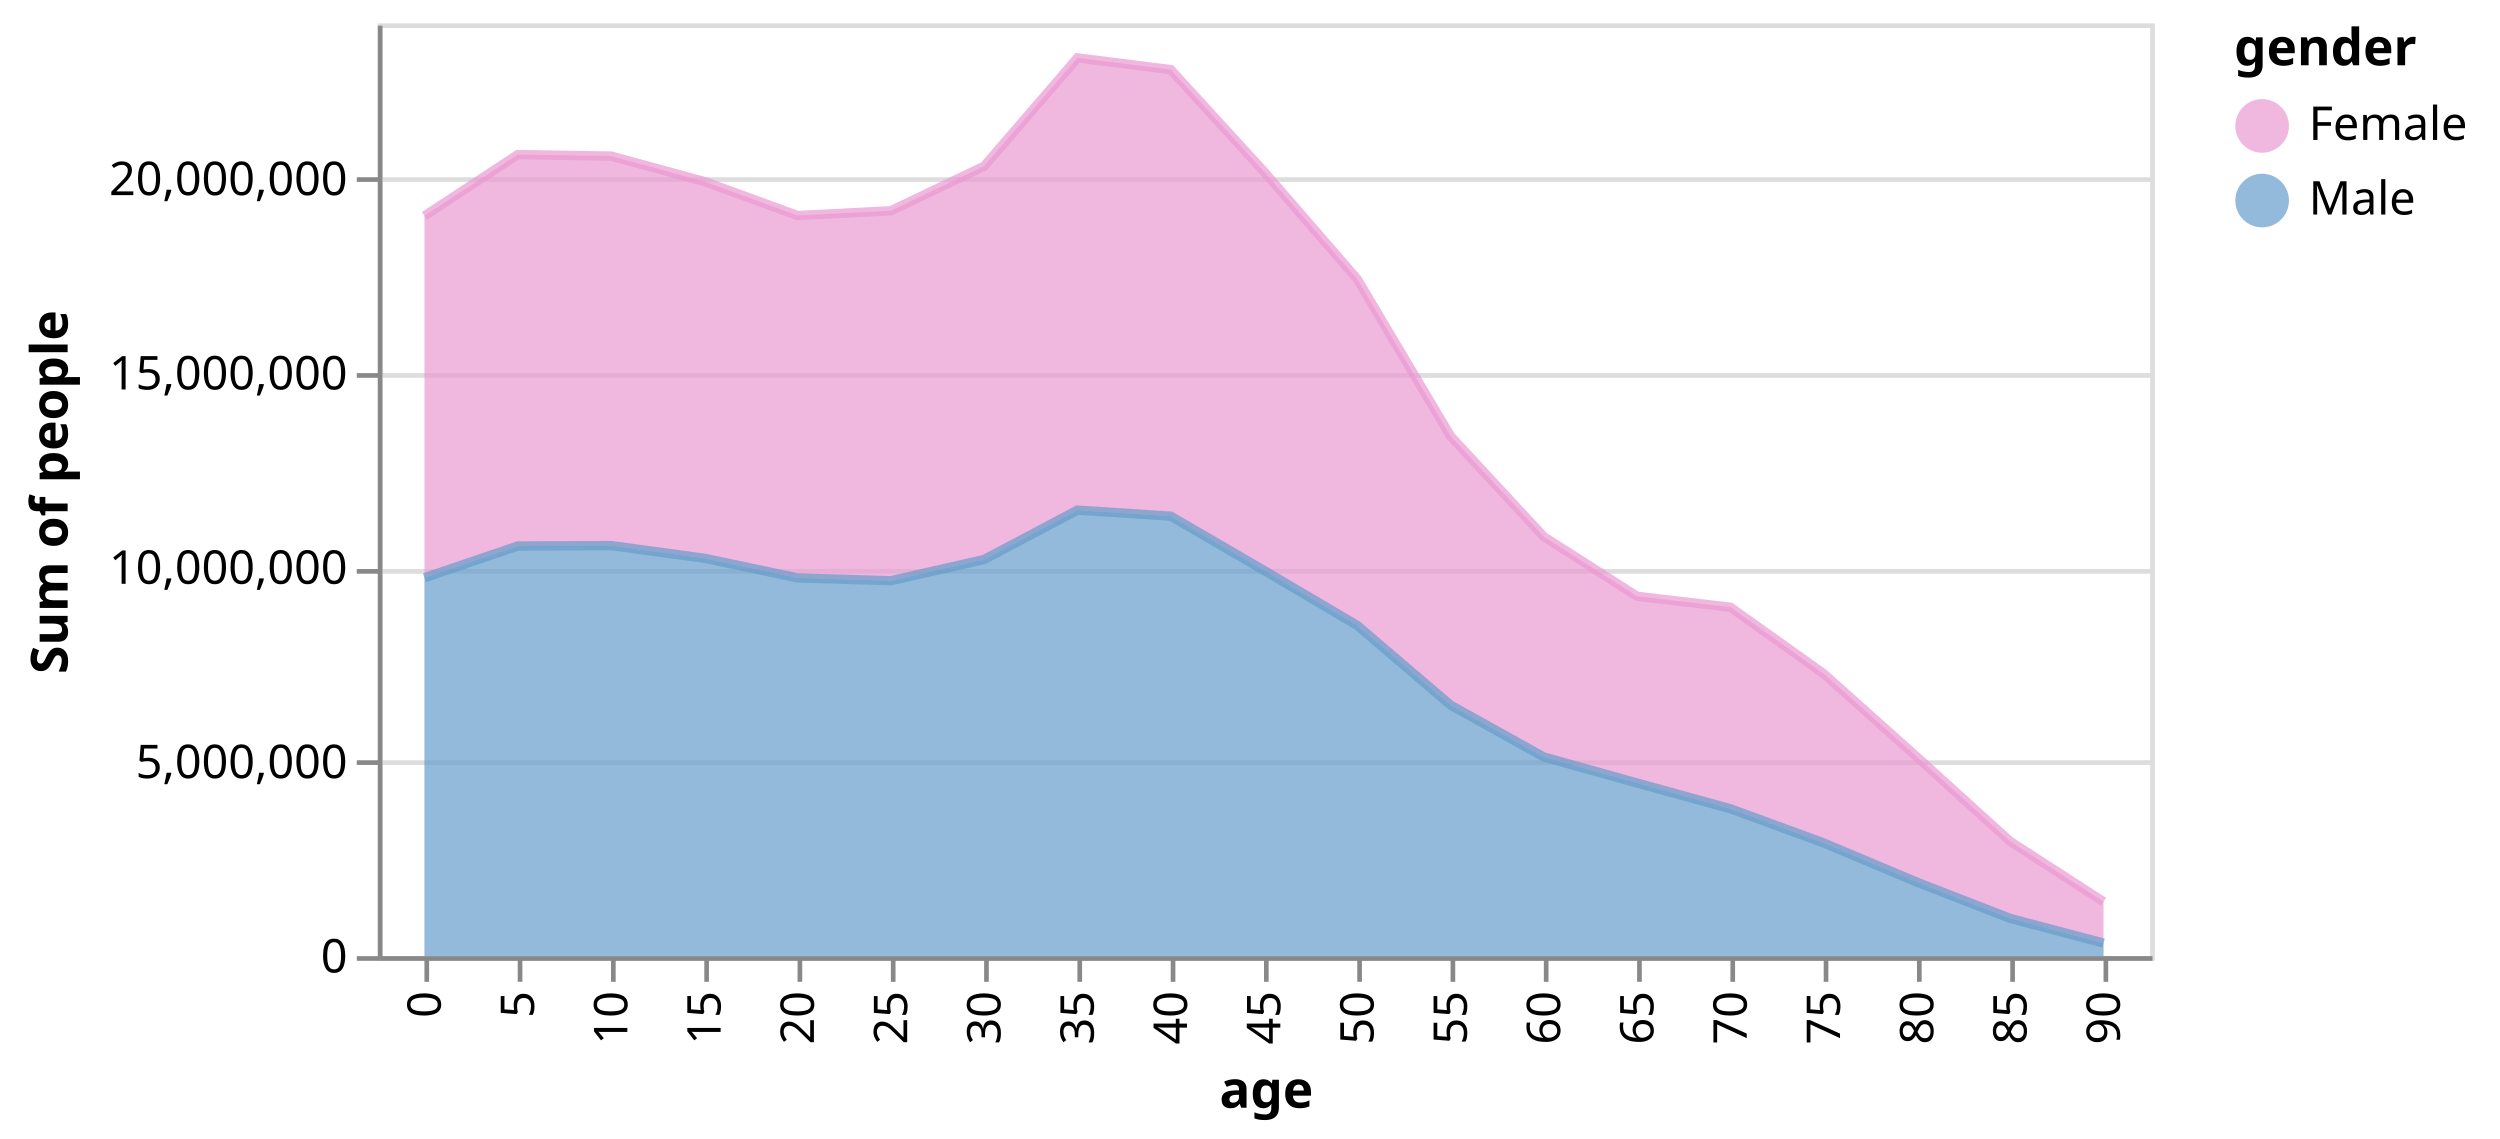
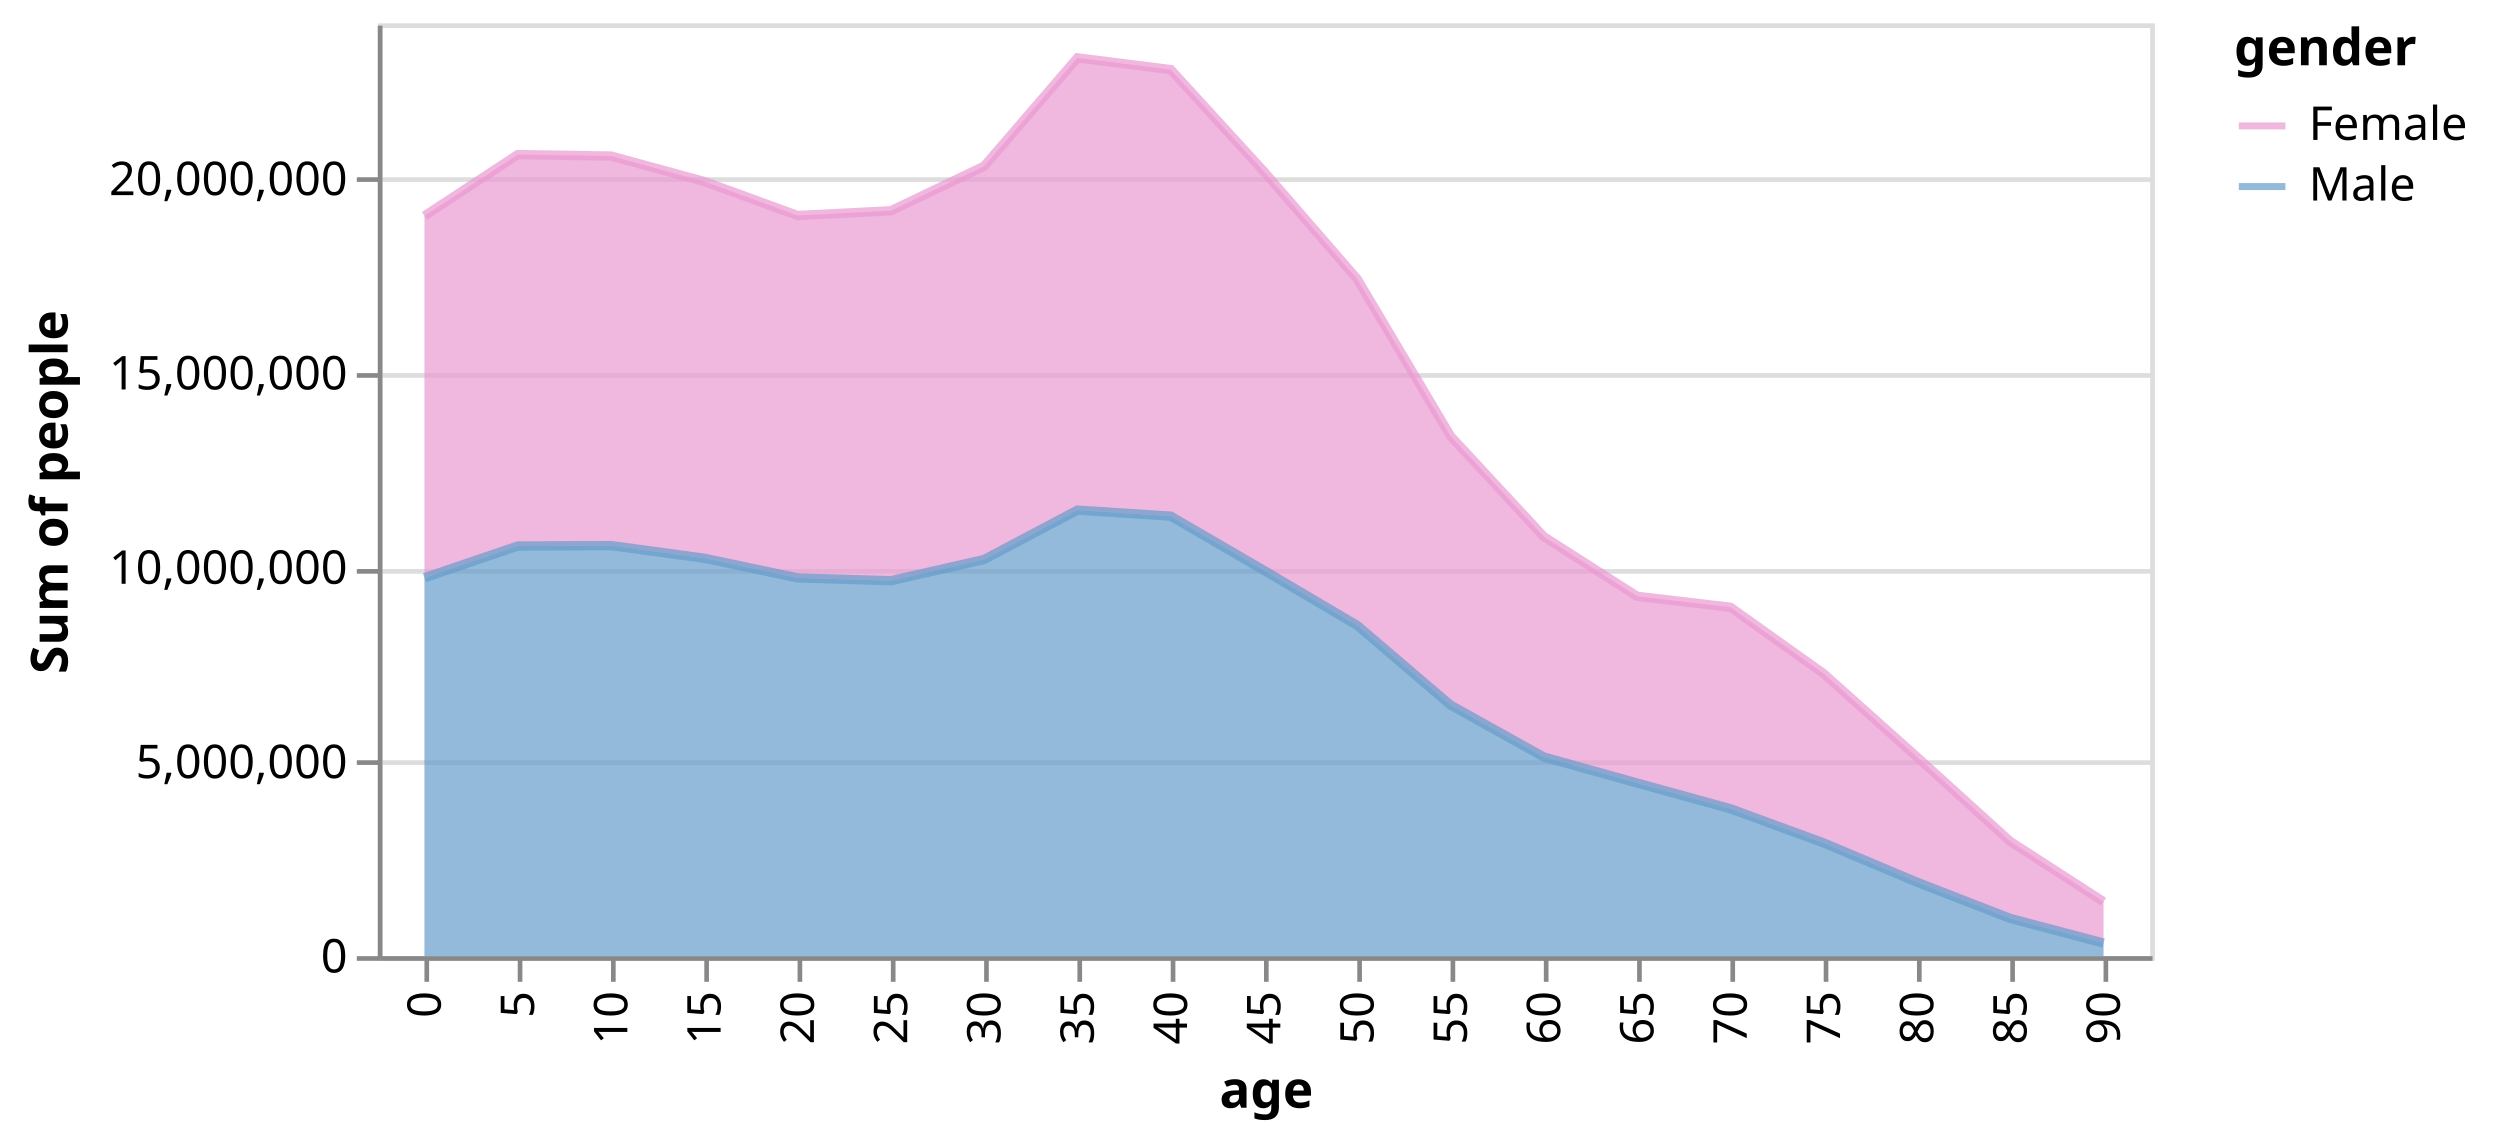
<svg xmlns="http://www.w3.org/2000/svg" class="marks" width="536" height="244" viewBox="0 0 536 244" version="1.1">
  <g transform="translate(81,5)">
    <g class="mark-group role-frame root">
      <g transform="translate(0,0)">
        <path class="background" d="M0.5,0.5h380v200h-380Z" style="fill: none; stroke: #ddd;" />
        <g>
          <g class="mark-group role-axis">
            <g transform="translate(0.5,0.5)">
              <path class="background" d="M0,0h0v0h0Z" style="pointer-events: none; fill: none;" />
              <g>
                <g class="mark-rule role-axis-grid" style="pointer-events: none;">
                  <line transform="translate(0,200)" x2="380" y2="0" style="fill: none; stroke: #ddd; stroke-width: 1; opacity: 1;" />
                  <line transform="translate(0,158)" x2="380" y2="0" style="fill: none; stroke: #ddd; stroke-width: 1; opacity: 1;" />
                  <line transform="translate(0,117)" x2="380" y2="0" style="fill: none; stroke: #ddd; stroke-width: 1; opacity: 1;" />
                  <line transform="translate(0,75)" x2="380" y2="0" style="fill: none; stroke: #ddd; stroke-width: 1; opacity: 1;" />
                  <line transform="translate(0,33)" x2="380" y2="0" style="fill: none; stroke: #ddd; stroke-width: 1; opacity: 1;" />
                </g>
              </g>
            </g>
          </g>
          <g class="mark-group role-scope layer_0_pathgroup">
            <g transform="translate(0,0)">
              <path class="background" d="M0,0h380v200h-380Z" style="fill: none;" />
              <g>
                <g class="mark-area role-mark layer_0_marks">
                  <path d="M370,197.197L350,191.914L330,184.145L310,175.728L290,168.399L270,162.886L250,157.305L230,146.174L210,129.101L190,117.292L170,105.665L150,104.373L130,114.951L110,119.504L90,118.906L70,114.688L50,111.973L30,112.065L10,118.872L10,200L30,200L50,200L70,200L90,200L110,200L130,200L150,200L170,200L190,200L210,200L230,200L250,200L270,200L290,200L310,200L330,200L350,200L370,200Z" style="fill: #659CCA; opacity: 0.7;" />
                </g>
              </g>
            </g>
            <g transform="translate(0,0)">
              <path class="background" d="M0,0h380v200h-380Z" style="fill: none;" />
              <g>
                <g class="mark-area role-mark layer_0_marks">
                  <path d="M370,188.326L350,175.404L330,157.296L310,139.431L290,125.192L270,122.847L250,110.064L230,88.497L210,54.841L190,31.781L170,9.926L150,7.41L130,30.624L110,40.183L90,41.204L70,33.916L50,28.452L30,28.152L10,41.283L10,118.872L30,112.065L50,111.973L70,114.688L90,118.906L110,119.504L130,114.951L150,104.373L170,105.665L190,117.292L210,129.101L230,146.174L250,157.305L270,162.886L290,168.399L310,175.728L330,184.145L350,191.914L370,197.197Z" style="fill: #EA98D2; opacity: 0.7;" />
                </g>
              </g>
            </g>
          </g>
          <g class="mark-group role-scope layer_1_pathgroup">
            <g transform="translate(0,0)">
              <path class="background" d="M0,0h380v200h-380Z" style="fill: none;" />
              <g>
                <g class="mark-line role-mark layer_1_marks">
                  <path d="M370,197.197L350,191.914L330,184.145L310,175.728L290,168.399L270,162.886L250,157.305L230,146.174L210,129.101L190,117.292L170,105.665L150,104.373L130,114.951L110,119.504L90,118.906L70,114.688L50,111.973L30,112.065L10,118.872" style="fill: none; stroke: #659CCA; stroke-width: 2; opacity: 0.7;" />
                </g>
              </g>
            </g>
            <g transform="translate(0,0)">
              <path class="background" d="M0,0h380v200h-380Z" style="fill: none;" />
              <g>
                <g class="mark-line role-mark layer_1_marks">
                  <path d="M370,188.326L350,175.404L330,157.296L310,139.431L290,125.192L270,122.847L250,110.064L230,88.497L210,54.841L190,31.781L170,9.926L150,7.41L130,30.624L110,40.183L90,41.204L70,33.916L50,28.452L30,28.152L10,41.283" style="fill: none; stroke: #EA98D2; stroke-width: 2; opacity: 0.7;" />
                </g>
              </g>
            </g>
          </g>
          <g class="mark-group role-legend">
            <g transform="translate(398,0)">
-               <path class="background" d="M0,0h52v45h-52Z" style="pointer-events: none; fill: none;" />
+               <path class="background" d="M0,0h52v40h-52Z" style="pointer-events: none; fill: none;" />
              <g>
                <g class="mark-group role-legend-entry">
                  <g transform="translate(0,16)">
                    <path class="background" d="M0,0h0v0h0Z" style="pointer-events: none; fill: none;" />
                    <g>
                      <g class="mark-group role-scope">
                        <g transform="translate(0,0)">
-                           <path class="background" d="M0,0h52v12.5h-52Z" style="pointer-events: none; fill: none; opacity: 1;" />
+                           <path class="background" d="M0,0h52v11h-52Z" style="pointer-events: none; fill: none; opacity: 1;" />
                          <g>
                            <g class="mark-symbol role-legend-symbol" style="pointer-events: none;">
-                               <path transform="translate(6,6)" d="M5,0A5,5,0,1,1,-5,0A5,5,0,1,1,5,0" style="fill: #EA98D2; stroke: #EA98D2; stroke-width: 1.5; opacity: 0.7;" />
+                               <path transform="translate(6,6)" d="M-5,0L5,0" style="fill: #EA98D2; stroke: #EA98D2; stroke-width: 1.5; opacity: 0.7;" />
                            </g>
                            <g class="mark-text role-legend-label" style="pointer-events: none;">
                              <text text-anchor="start" transform="translate(16,9)" style="font-family: sans-serif; font-size: 10px; fill: #000; opacity: 1;">Female</text>
                            </g>
                          </g>
                        </g>
-                         <g transform="translate(0,16)">
-                           <path class="background" d="M0,0h52v12.5h-52Z" style="pointer-events: none; fill: none; opacity: 1;" />
+                         <g transform="translate(0,13)">
+                           <path class="background" d="M0,0h52v11h-52Z" style="pointer-events: none; fill: none; opacity: 1;" />
                          <g>
                            <g class="mark-symbol role-legend-symbol" style="pointer-events: none;">
-                               <path transform="translate(6,6)" d="M5,0A5,5,0,1,1,-5,0A5,5,0,1,1,5,0" style="fill: #659CCA; stroke: #659CCA; stroke-width: 1.5; opacity: 0.7;" />
+                               <path transform="translate(6,6)" d="M-5,0L5,0" style="fill: #659CCA; stroke: #659CCA; stroke-width: 1.5; opacity: 0.7;" />
                            </g>
                            <g class="mark-text role-legend-label" style="pointer-events: none;">
                              <text text-anchor="start" transform="translate(16,9)" style="font-family: sans-serif; font-size: 10px; fill: #000; opacity: 1;">Male</text>
                            </g>
                          </g>
                        </g>
                      </g>
                    </g>
                  </g>
                </g>
                <g class="mark-text role-legend-title" style="pointer-events: none;">
                  <text text-anchor="start" transform="translate(0,9)" style="font-family: sans-serif; font-size: 11px; font-weight: bold; fill: #000; opacity: 1;">gender</text>
                </g>
              </g>
            </g>
          </g>
          <g class="mark-group role-axis">
            <g transform="translate(0.5,200.5)">
              <path class="background" d="M0,0h0v0h0Z" style="pointer-events: none; fill: none;" />
              <g>
                <g class="mark-rule role-axis-tick" style="pointer-events: none;">
                  <line transform="translate(10,0)" x2="0" y2="5" style="fill: none; stroke: #888; stroke-width: 1; opacity: 1;" />
                  <line transform="translate(30,0)" x2="0" y2="5" style="fill: none; stroke: #888; stroke-width: 1; opacity: 1;" />
                  <line transform="translate(50,0)" x2="0" y2="5" style="fill: none; stroke: #888; stroke-width: 1; opacity: 1;" />
                  <line transform="translate(70,0)" x2="0" y2="5" style="fill: none; stroke: #888; stroke-width: 1; opacity: 1;" />
                  <line transform="translate(90,0)" x2="0" y2="5" style="fill: none; stroke: #888; stroke-width: 1; opacity: 1;" />
                  <line transform="translate(110,0)" x2="0" y2="5" style="fill: none; stroke: #888; stroke-width: 1; opacity: 1;" />
                  <line transform="translate(130,0)" x2="0" y2="5" style="fill: none; stroke: #888; stroke-width: 1; opacity: 1;" />
                  <line transform="translate(150,0)" x2="0" y2="5" style="fill: none; stroke: #888; stroke-width: 1; opacity: 1;" />
                  <line transform="translate(170,0)" x2="0" y2="5" style="fill: none; stroke: #888; stroke-width: 1; opacity: 1;" />
                  <line transform="translate(190,0)" x2="0" y2="5" style="fill: none; stroke: #888; stroke-width: 1; opacity: 1;" />
                  <line transform="translate(210,0)" x2="0" y2="5" style="fill: none; stroke: #888; stroke-width: 1; opacity: 1;" />
                  <line transform="translate(230,0)" x2="0" y2="5" style="fill: none; stroke: #888; stroke-width: 1; opacity: 1;" />
                  <line transform="translate(250,0)" x2="0" y2="5" style="fill: none; stroke: #888; stroke-width: 1; opacity: 1;" />
                  <line transform="translate(270,0)" x2="0" y2="5" style="fill: none; stroke: #888; stroke-width: 1; opacity: 1;" />
                  <line transform="translate(290,0)" x2="0" y2="5" style="fill: none; stroke: #888; stroke-width: 1; opacity: 1;" />
                  <line transform="translate(310,0)" x2="0" y2="5" style="fill: none; stroke: #888; stroke-width: 1; opacity: 1;" />
                  <line transform="translate(330,0)" x2="0" y2="5" style="fill: none; stroke: #888; stroke-width: 1; opacity: 1;" />
                  <line transform="translate(350,0)" x2="0" y2="5" style="fill: none; stroke: #888; stroke-width: 1; opacity: 1;" />
                  <line transform="translate(370,0)" x2="0" y2="5" style="fill: none; stroke: #888; stroke-width: 1; opacity: 1;" />
                </g>
                <g class="mark-text role-axis-label" style="pointer-events: none;">
                  <text text-anchor="end" transform="translate(10,7) rotate(270) translate(0,3)" style="font-family: sans-serif; font-size: 10px; fill: #000; opacity: 1;">0</text>
                  <text text-anchor="end" transform="translate(30,7) rotate(270) translate(0,3)" style="font-family: sans-serif; font-size: 10px; fill: #000; opacity: 1;">5</text>
                  <text text-anchor="end" transform="translate(50,7) rotate(270) translate(0,3)" style="font-family: sans-serif; font-size: 10px; fill: #000; opacity: 1;">10</text>
                  <text text-anchor="end" transform="translate(70,7) rotate(270) translate(0,3)" style="font-family: sans-serif; font-size: 10px; fill: #000; opacity: 1;">15</text>
                  <text text-anchor="end" transform="translate(90,7) rotate(270) translate(0,3)" style="font-family: sans-serif; font-size: 10px; fill: #000; opacity: 1;">20</text>
                  <text text-anchor="end" transform="translate(110,7) rotate(270) translate(0,3)" style="font-family: sans-serif; font-size: 10px; fill: #000; opacity: 1;">25</text>
                  <text text-anchor="end" transform="translate(130,7) rotate(270) translate(0,3)" style="font-family: sans-serif; font-size: 10px; fill: #000; opacity: 1;">30</text>
                  <text text-anchor="end" transform="translate(150,7) rotate(270) translate(0,3)" style="font-family: sans-serif; font-size: 10px; fill: #000; opacity: 1;">35</text>
                  <text text-anchor="end" transform="translate(170,7) rotate(270) translate(0,3)" style="font-family: sans-serif; font-size: 10px; fill: #000; opacity: 1;">40</text>
                  <text text-anchor="end" transform="translate(190,7) rotate(270) translate(0,3)" style="font-family: sans-serif; font-size: 10px; fill: #000; opacity: 1;">45</text>
                  <text text-anchor="end" transform="translate(210,7) rotate(270) translate(0,3)" style="font-family: sans-serif; font-size: 10px; fill: #000; opacity: 1;">50</text>
                  <text text-anchor="end" transform="translate(230,7) rotate(270) translate(0,3)" style="font-family: sans-serif; font-size: 10px; fill: #000; opacity: 1;">55</text>
                  <text text-anchor="end" transform="translate(250,7) rotate(270) translate(0,3)" style="font-family: sans-serif; font-size: 10px; fill: #000; opacity: 1;">60</text>
                  <text text-anchor="end" transform="translate(270,7) rotate(270) translate(0,3)" style="font-family: sans-serif; font-size: 10px; fill: #000; opacity: 1;">65</text>
                  <text text-anchor="end" transform="translate(290,7) rotate(270) translate(0,3)" style="font-family: sans-serif; font-size: 10px; fill: #000; opacity: 1;">70</text>
                  <text text-anchor="end" transform="translate(310,7) rotate(270) translate(0,3)" style="font-family: sans-serif; font-size: 10px; fill: #000; opacity: 1;">75</text>
                  <text text-anchor="end" transform="translate(330,7) rotate(270) translate(0,3)" style="font-family: sans-serif; font-size: 10px; fill: #000; opacity: 1;">80</text>
                  <text text-anchor="end" transform="translate(350,7) rotate(270) translate(0,3)" style="font-family: sans-serif; font-size: 10px; fill: #000; opacity: 1;">85</text>
                  <text text-anchor="end" transform="translate(370,7) rotate(270) translate(0,3)" style="font-family: sans-serif; font-size: 10px; fill: #000; opacity: 1;">90</text>
                </g>
                <g class="mark-rule role-axis-domain" style="pointer-events: none;">
                  <line transform="translate(0,0)" x2="380" y2="0" style="fill: none; stroke: #888; stroke-width: 1; opacity: 1;" />
                </g>
                <g class="mark-text role-axis-title" style="pointer-events: none;">
                  <text text-anchor="middle" transform="translate(190,32)" style="font-family: sans-serif; font-size: 11px; font-weight: bold; fill: #000; opacity: 1;">age</text>
                </g>
              </g>
            </g>
          </g>
          <g class="mark-group role-axis">
            <g transform="translate(0.5,0.5)">
              <path class="background" d="M0,0h0v0h0Z" style="pointer-events: none; fill: none;" />
              <g>
                <g class="mark-rule role-axis-tick" style="pointer-events: none;">
                  <line transform="translate(0,200)" x2="-5" y2="0" style="fill: none; stroke: #888; stroke-width: 1; opacity: 1;" />
                  <line transform="translate(0,158)" x2="-5" y2="0" style="fill: none; stroke: #888; stroke-width: 1; opacity: 1;" />
                  <line transform="translate(0,117)" x2="-5" y2="0" style="fill: none; stroke: #888; stroke-width: 1; opacity: 1;" />
                  <line transform="translate(0,75)" x2="-5" y2="0" style="fill: none; stroke: #888; stroke-width: 1; opacity: 1;" />
                  <line transform="translate(0,33)" x2="-5" y2="0" style="fill: none; stroke: #888; stroke-width: 1; opacity: 1;" />
                </g>
                <g class="mark-text role-axis-label" style="pointer-events: none;">
                  <text text-anchor="end" transform="translate(-7,203)" style="font-family: sans-serif; font-size: 10px; fill: #000; opacity: 1;">0</text>
                  <text text-anchor="end" transform="translate(-7,161.3333)" style="font-family: sans-serif; font-size: 10px; fill: #000; opacity: 1;">5,000,000</text>
                  <text text-anchor="end" transform="translate(-7,119.6667)" style="font-family: sans-serif; font-size: 10px; fill: #000; opacity: 1;">10,000,000</text>
                  <text text-anchor="end" transform="translate(-7,78)" style="font-family: sans-serif; font-size: 10px; fill: #000; opacity: 1;">15,000,000</text>
                  <text text-anchor="end" transform="translate(-7,36.33333)" style="font-family: sans-serif; font-size: 10px; fill: #000; opacity: 1;">20,000,000</text>
                </g>
                <g class="mark-rule role-axis-domain" style="pointer-events: none;">
                  <line transform="translate(0,200)" x2="0" y2="-200" style="fill: none; stroke: #888; stroke-width: 1; opacity: 1;" />
                </g>
                <g class="mark-text role-axis-title" style="pointer-events: none;">
                  <text text-anchor="middle" transform="translate(-65,100) rotate(-90) translate(0,-2)" style="font-family: sans-serif; font-size: 11px; font-weight: bold; fill: #000; opacity: 1;">Sum of people</text>
                </g>
              </g>
            </g>
          </g>
        </g>
      </g>
    </g>
  </g>
</svg>
